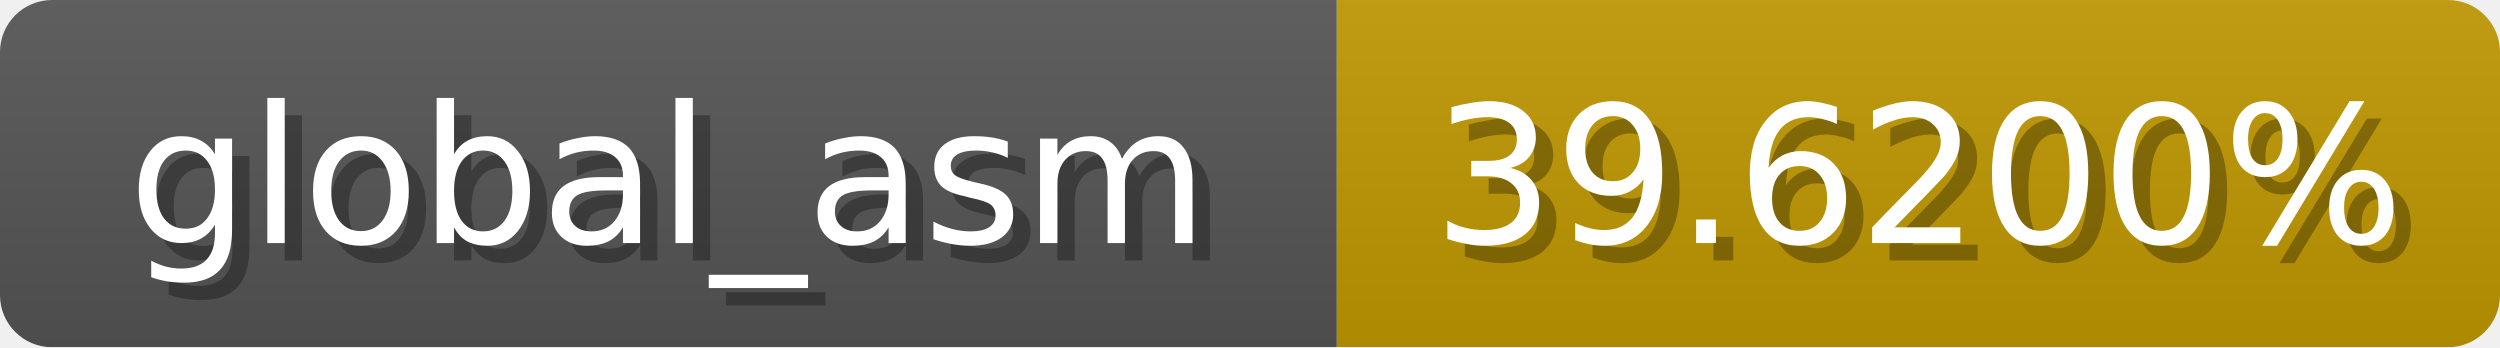
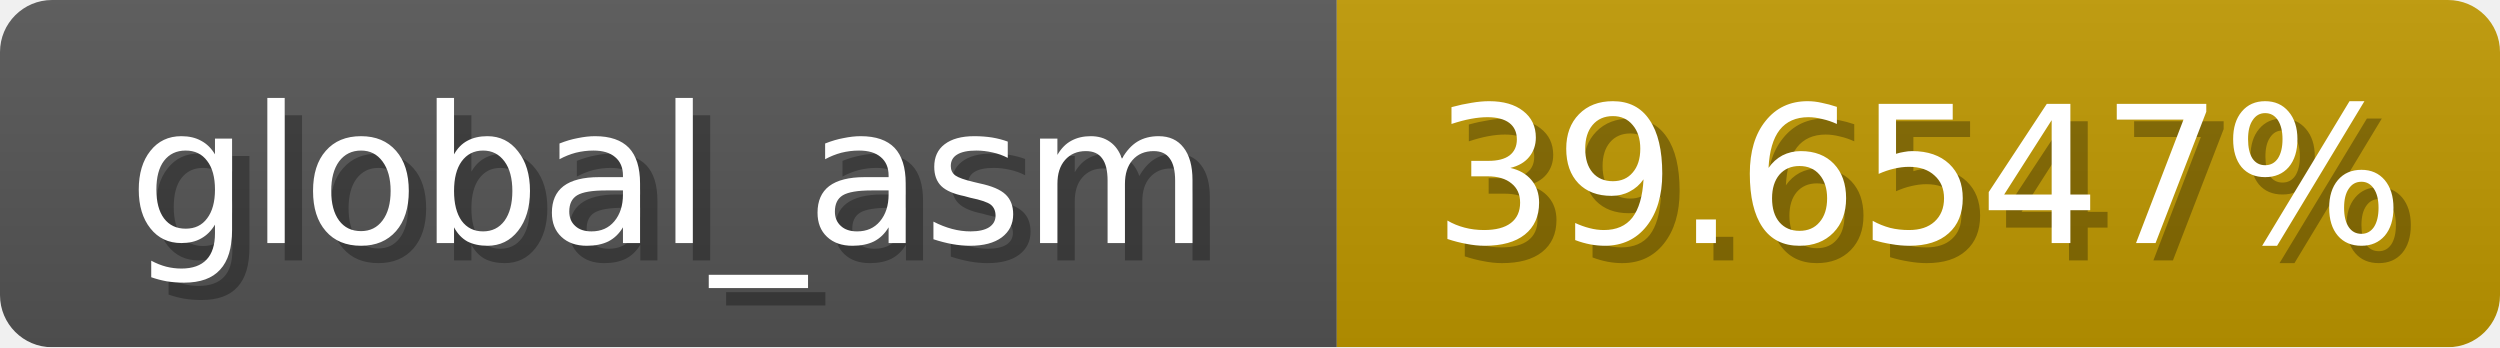
<svg xmlns="http://www.w3.org/2000/svg" width="144" height="20">
  <linearGradient id="b" x2="0" y2="100%">
    <stop offset="0" stop-color="#bbb" stop-opacity=".1" />
    <stop offset="1" stop-opacity=".1" />
  </linearGradient>
  <mask id="anybadge_1">
    <rect width="144" height="20" rx="3" fill="#fff" />
  </mask>
  <g mask="url(#anybadge_1)">
    <path fill="#555" d="M0 0h77v20H0z" />
    <path fill="#c09800" d="M77 0h67v20H77z" />
    <path fill="url(#b)" d="M0 0h144v20H0z" />
  </g>
  <g fill="#fff" text-anchor="middle" font-family="DejaVu Sans,Verdana,Geneva,sans-serif" font-size="11">
    <text x="39.5" y="15" fill="#010101" fill-opacity=".3">global_asm</text>
    <text x="38.5" y="14">global_asm</text>
  </g>
  <g fill="#fff" text-anchor="middle" font-family="DejaVu Sans,Verdana,Geneva,sans-serif" font-size="11">
-     <text x="111.5" y="15" fill="#010101" fill-opacity=".3">39.6200%</text>
-     <text x="110.5" y="14">39.6200%</text>
+     <text x="111.5" y="15" fill="#010101" fill-opacity=".3">39.6547%</text>
+     <text x="110.5" y="14">39.6547%</text>
  </g>
</svg>
